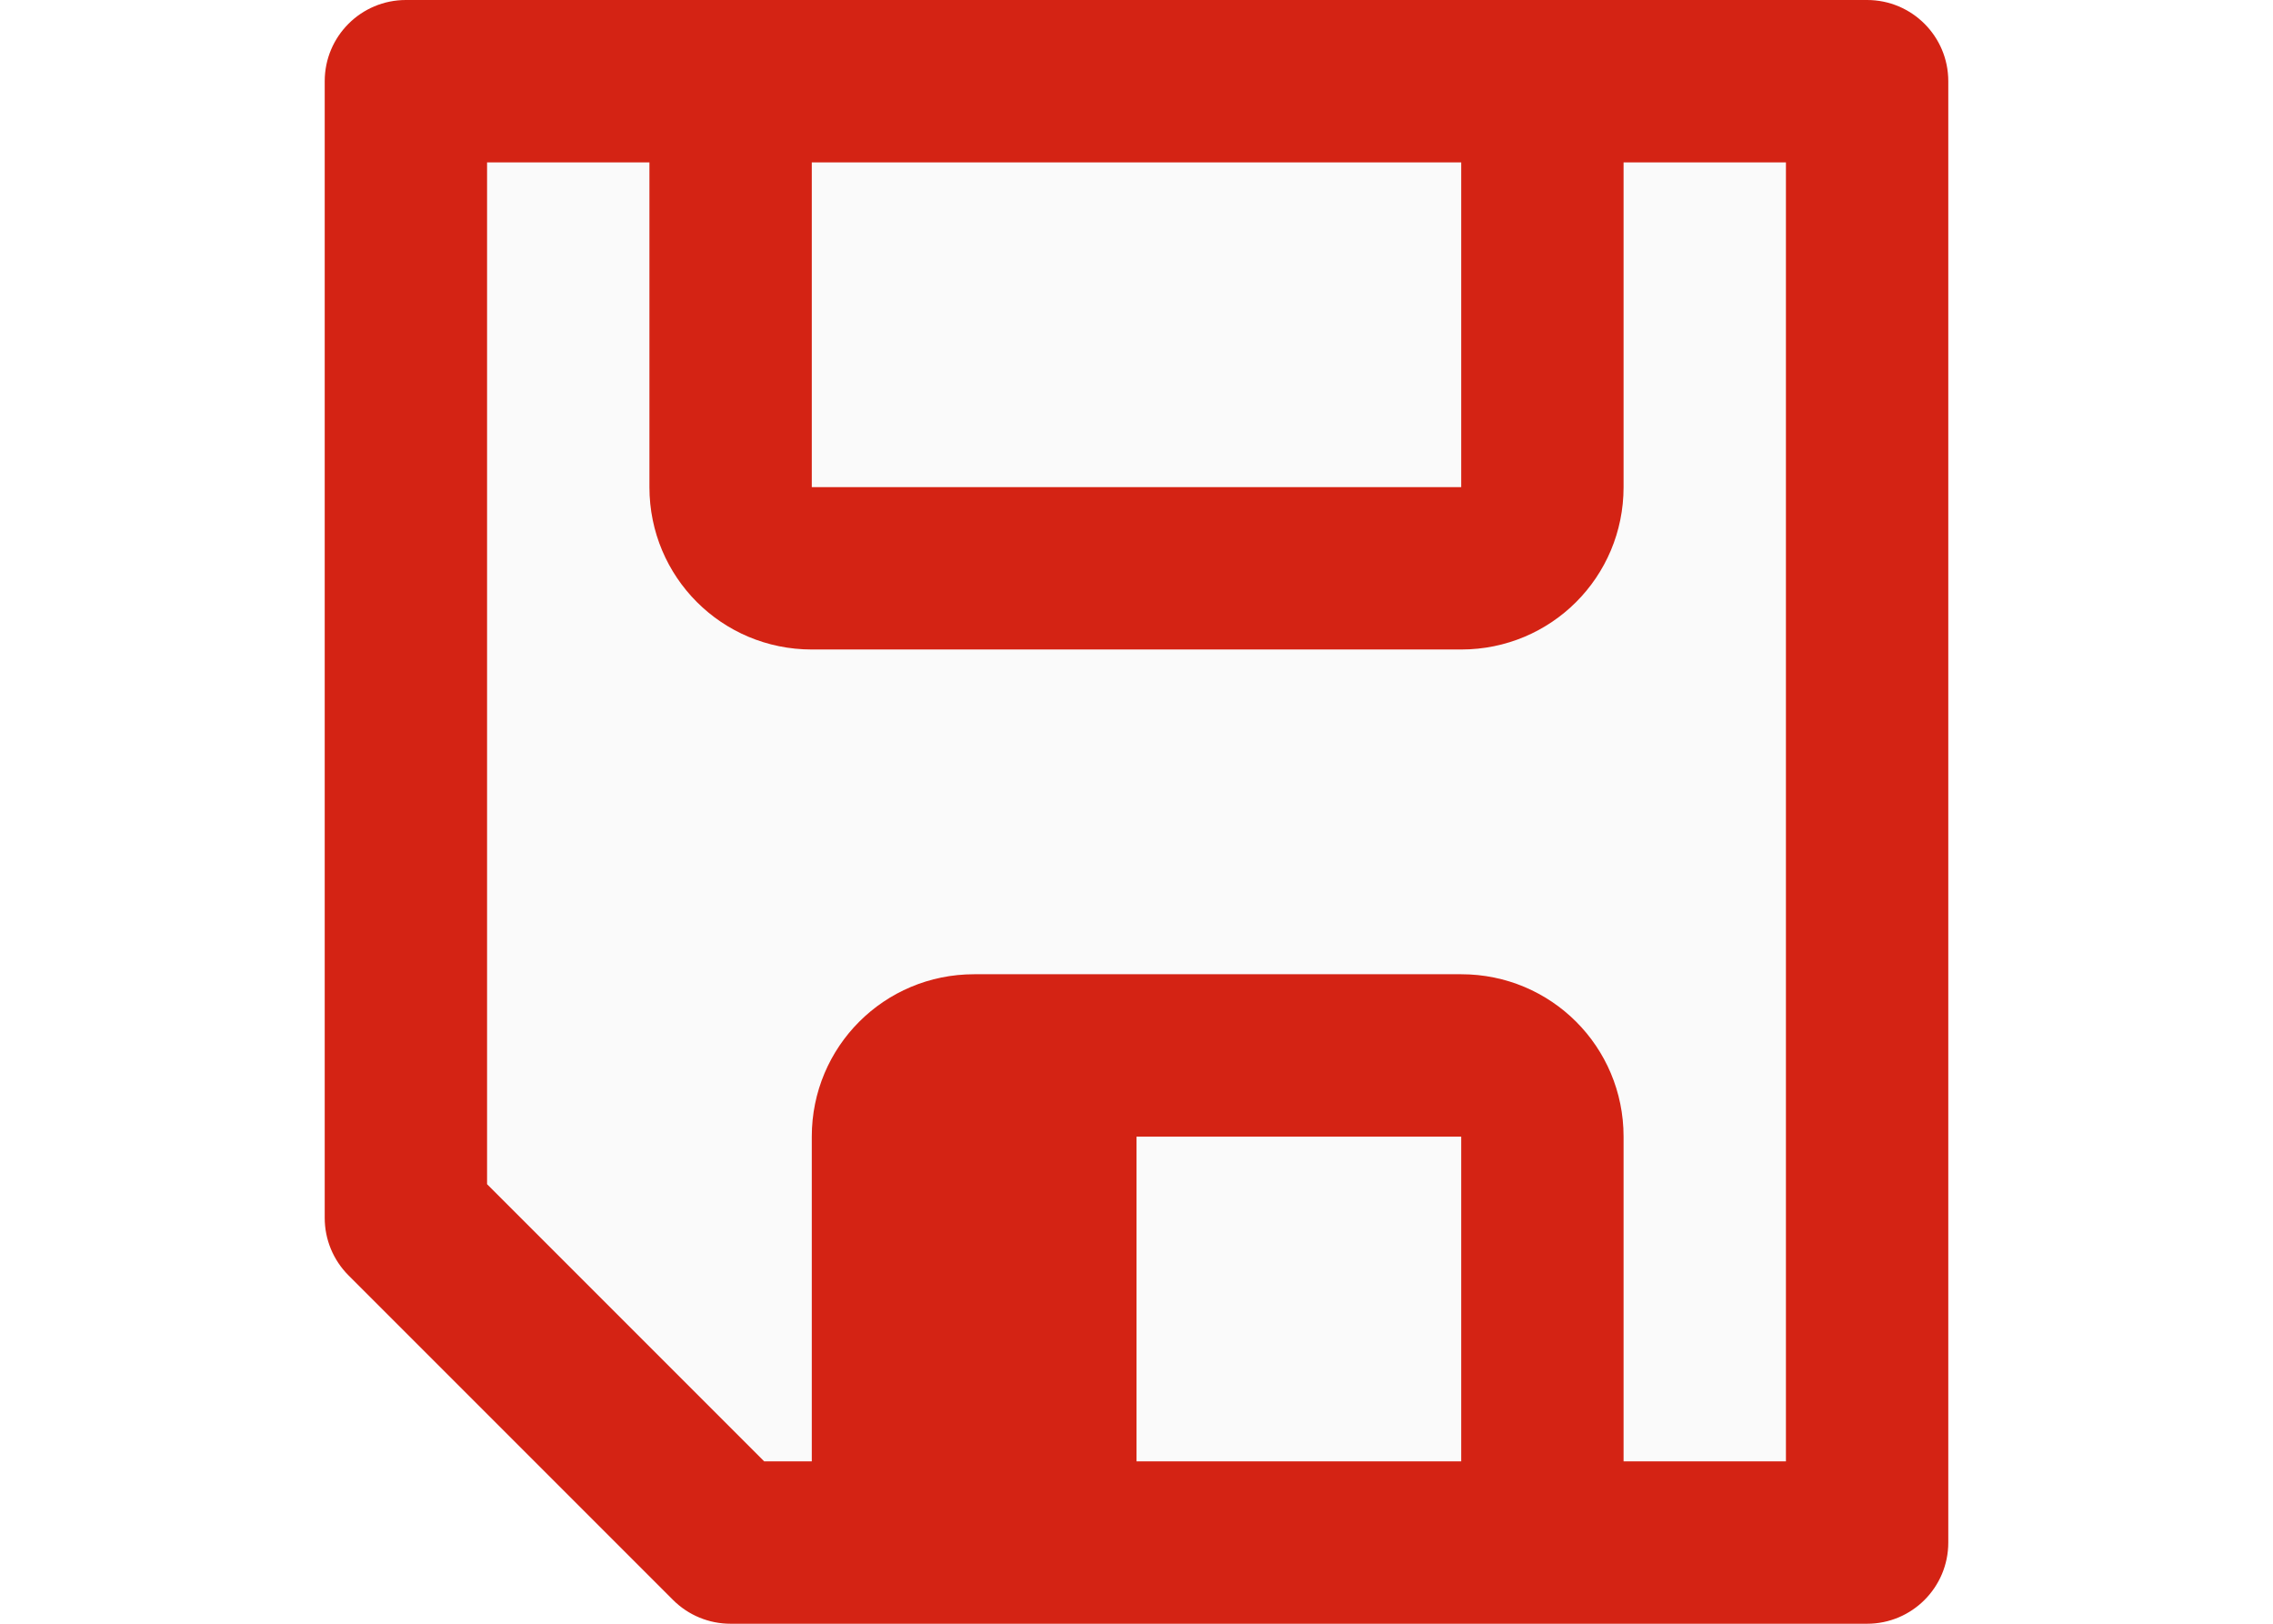
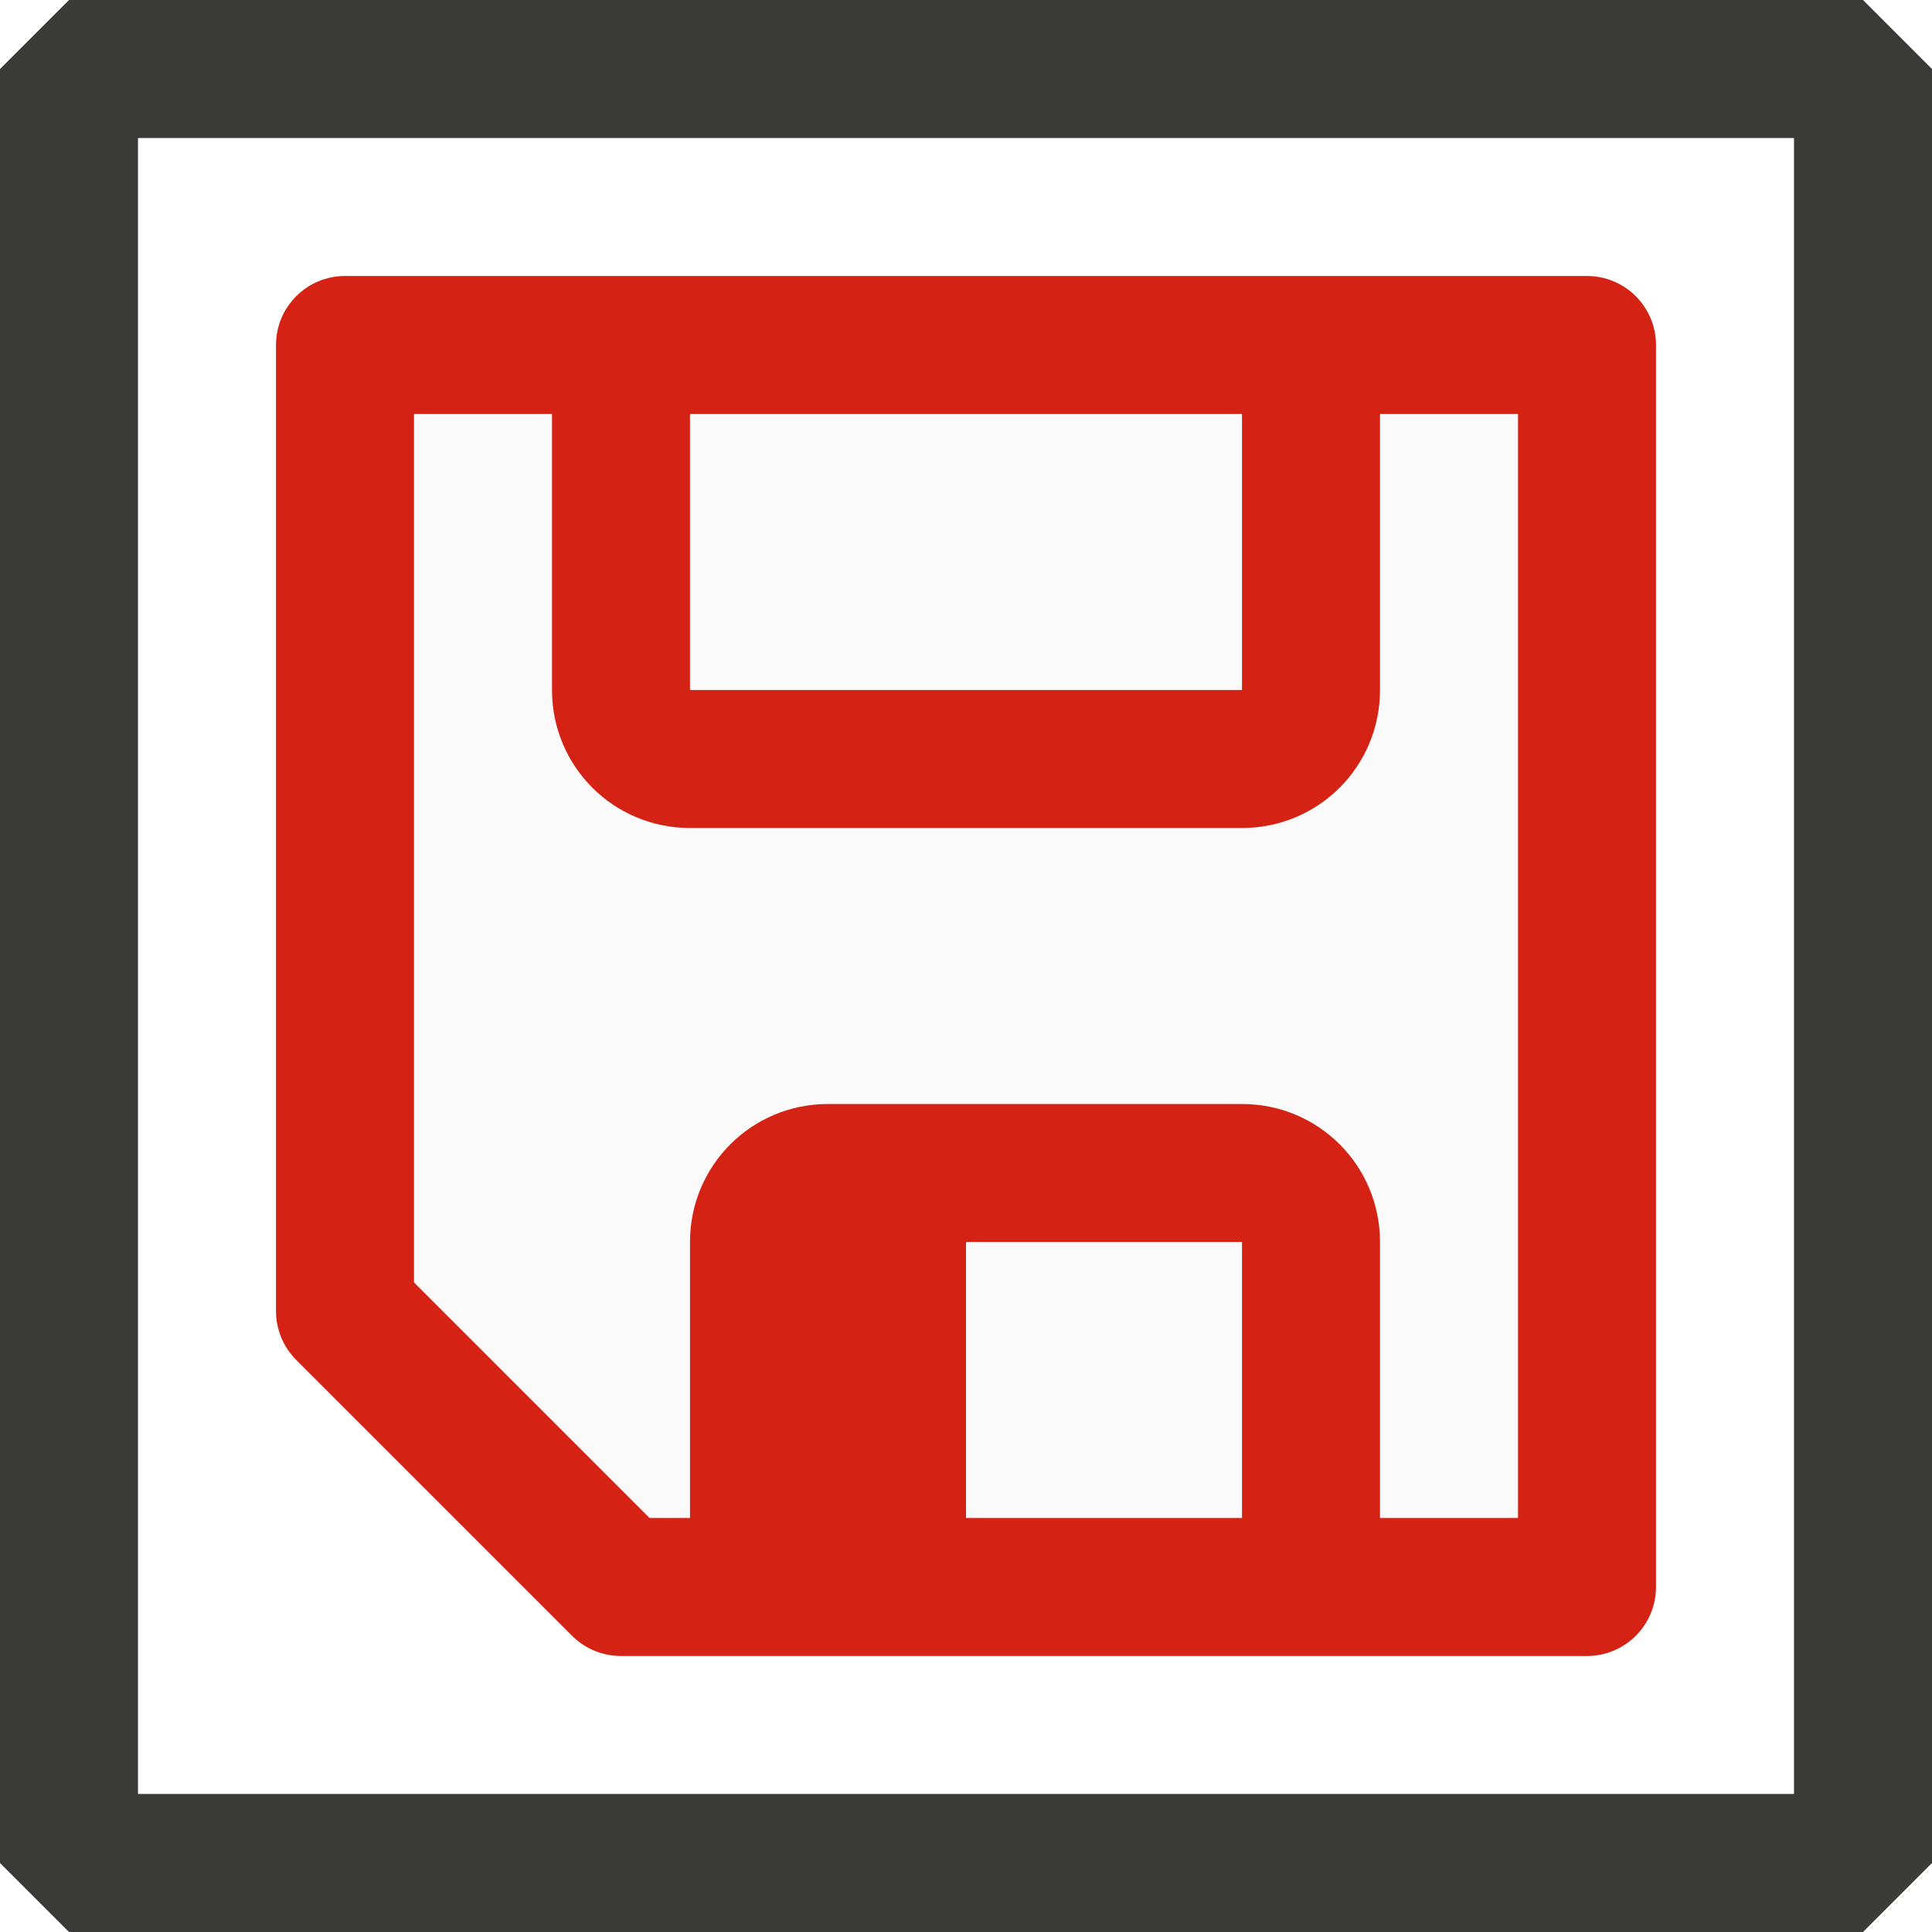
- <svg xmlns="http://www.w3.org/2000/svg" viewBox="0 0 14 10">
-   <path d="m11 9h-6.389l-1.611-1.669v-6.331h8z" fill="#fafafa" fill-rule="evenodd" />
-   <path d="m11.5 10a.5.5 0 0 0 .5-.5v-9a.5.5 0 0 0 -.5-.5h-2.5-4-2.5a.5.5 0 0 0 -.5.5v7a.5.5 0 0 0 .146.354l2 2a.5.5 0 0 0 .354.146h1.5 3zm-.5-1h-1v-2c0-.554-.446-1-1-1h-3c-.554 0-1 .446-1 1v2h-.293l-1.707-1.707v-6.293h1v2c0 .554.446 1 1 1h4c.554 0 1-.446 1-1v-2h1zm-2 0h-2v-2h2zm0-6h-4v-2h4z" fill="#d42314" />
+ <svg xmlns="http://www.w3.org/2000/svg" viewBox="0 0 14 14" version="1.1" id="svg139" width="14" height="14">
+   <defs id="defs143" />
+   <path d="M 11,11 H 4.611 L 3,9.331 V 3 h 8 z" fill="#fafafa" fill-rule="evenodd" id="path135" />
+   <path d="M 11.5,12 A 0.5,0.5 0 0 0 12,11.5 v -9 A 0.5,0.5 0 0 0 11.5,2 H 9 5 2.5 A 0.5,0.5 0 0 0 2,2.5 v 7 A 0.5,0.5 0 0 0 2.146,9.854 L 4.146,11.854 A 0.5,0.5 0 0 0 4.5,12 H 6 9 Z M 11,11 H 10 V 9 C 10,8.446 9.554,8 9,8 H 6 C 5.446,8 5,8.446 5,9 v 2 H 4.707 L 3,9.293 V 3 H 4 V 5 C 4,5.554 4.446,6 5,6 H 9 C 9.554,6 10,5.554 10,5 V 3 h 1 z M 9,11 H 7 V 9 H 9 Z M 9,5 H 5 V 3 h 4 z" fill="#d42314" id="path137" />
+   <rect style="fill:none;stroke:#3a3a38;stroke-width:1;stroke-linecap:round;stroke-linejoin:bevel;stroke-opacity:1;paint-order:markers stroke fill" id="rect1153" width="13" height="13" x="0.5" y="0.5" />
</svg>
